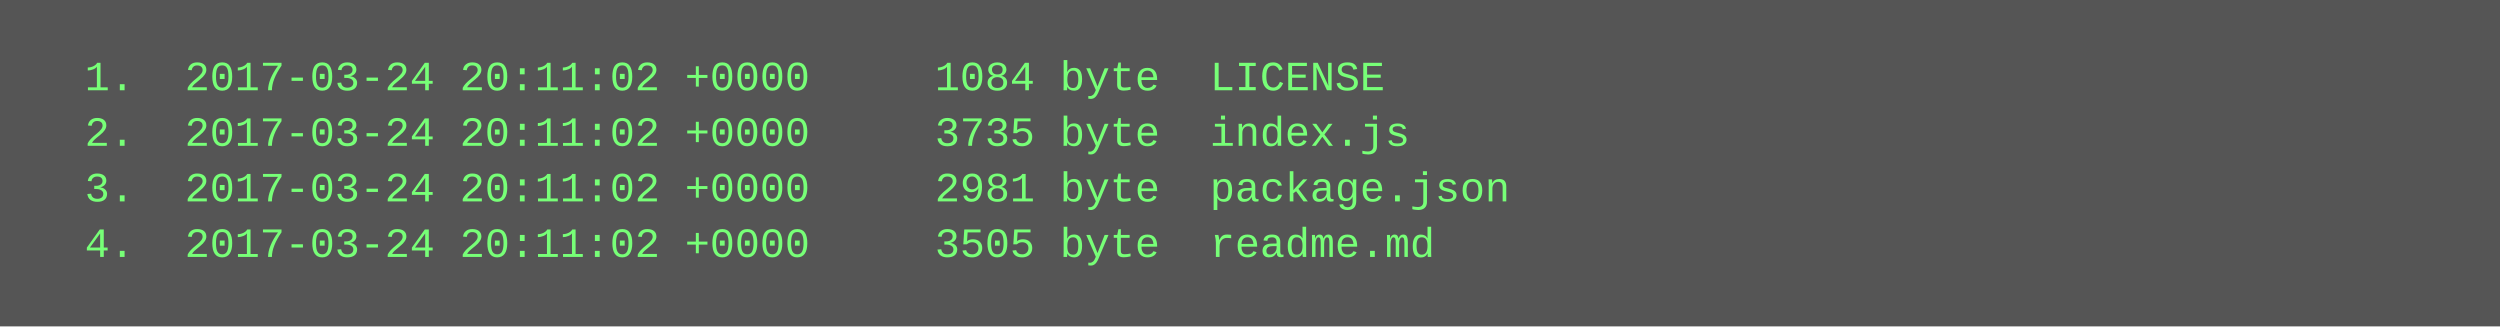
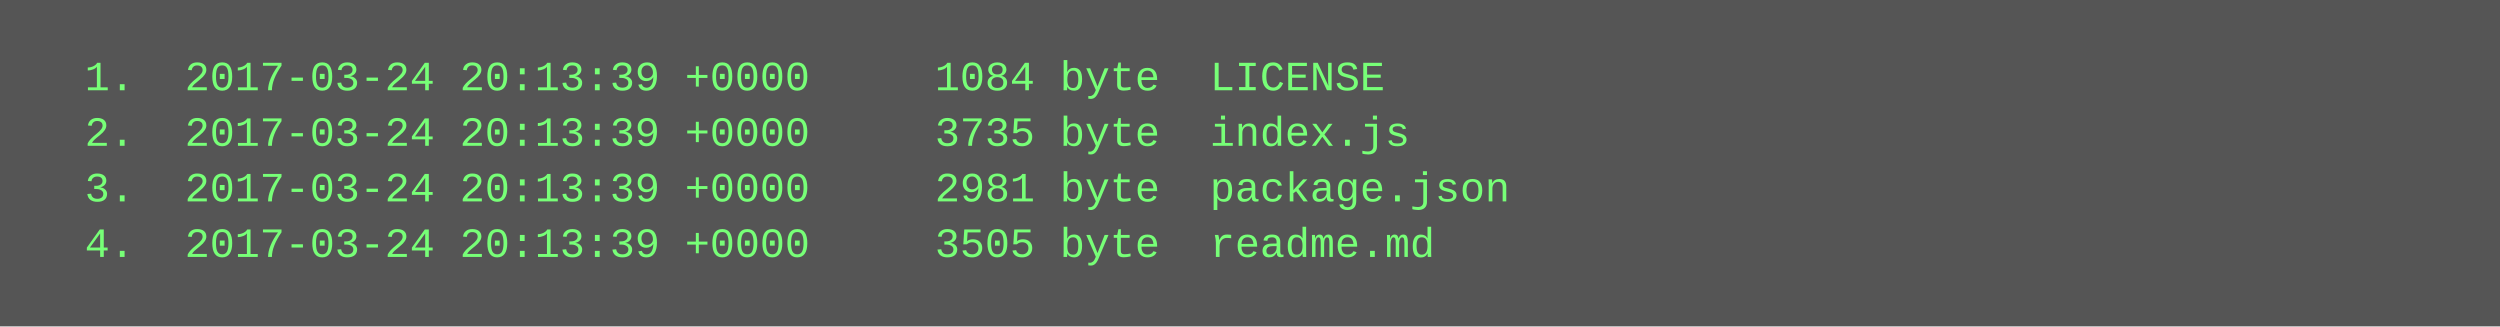
<svg xmlns="http://www.w3.org/2000/svg" height="94" width="720">
  <rect height="94" fill="#555" width="720" />
  <text fill="#7f7" font-family="Courier New" font-size="12" xml:space="preserve">
-     <tspan x="10" y="26">  1.  2017-03-24 20:11:02 +0000     1084 byte  LICENSE</tspan>
-     <tspan x="10" y="42">  2.  2017-03-24 20:11:02 +0000     3735 byte  index.js</tspan>
-     <tspan x="10" y="58">  3.  2017-03-24 20:11:02 +0000     2981 byte  package.json</tspan>
-     <tspan x="10" y="74">  4.  2017-03-24 20:11:02 +0000     3505 byte  readme.md</tspan>
+     <tspan x="10" y="26">  1.  2017-03-24 20:13:39 +0000     1084 byte  LICENSE</tspan>
+     <tspan x="10" y="42">  2.  2017-03-24 20:13:39 +0000     3735 byte  index.js</tspan>
+     <tspan x="10" y="58">  3.  2017-03-24 20:13:39 +0000     2981 byte  package.json</tspan>
+     <tspan x="10" y="74">  4.  2017-03-24 20:13:39 +0000     3505 byte  readme.md</tspan>
  </text>
</svg>
